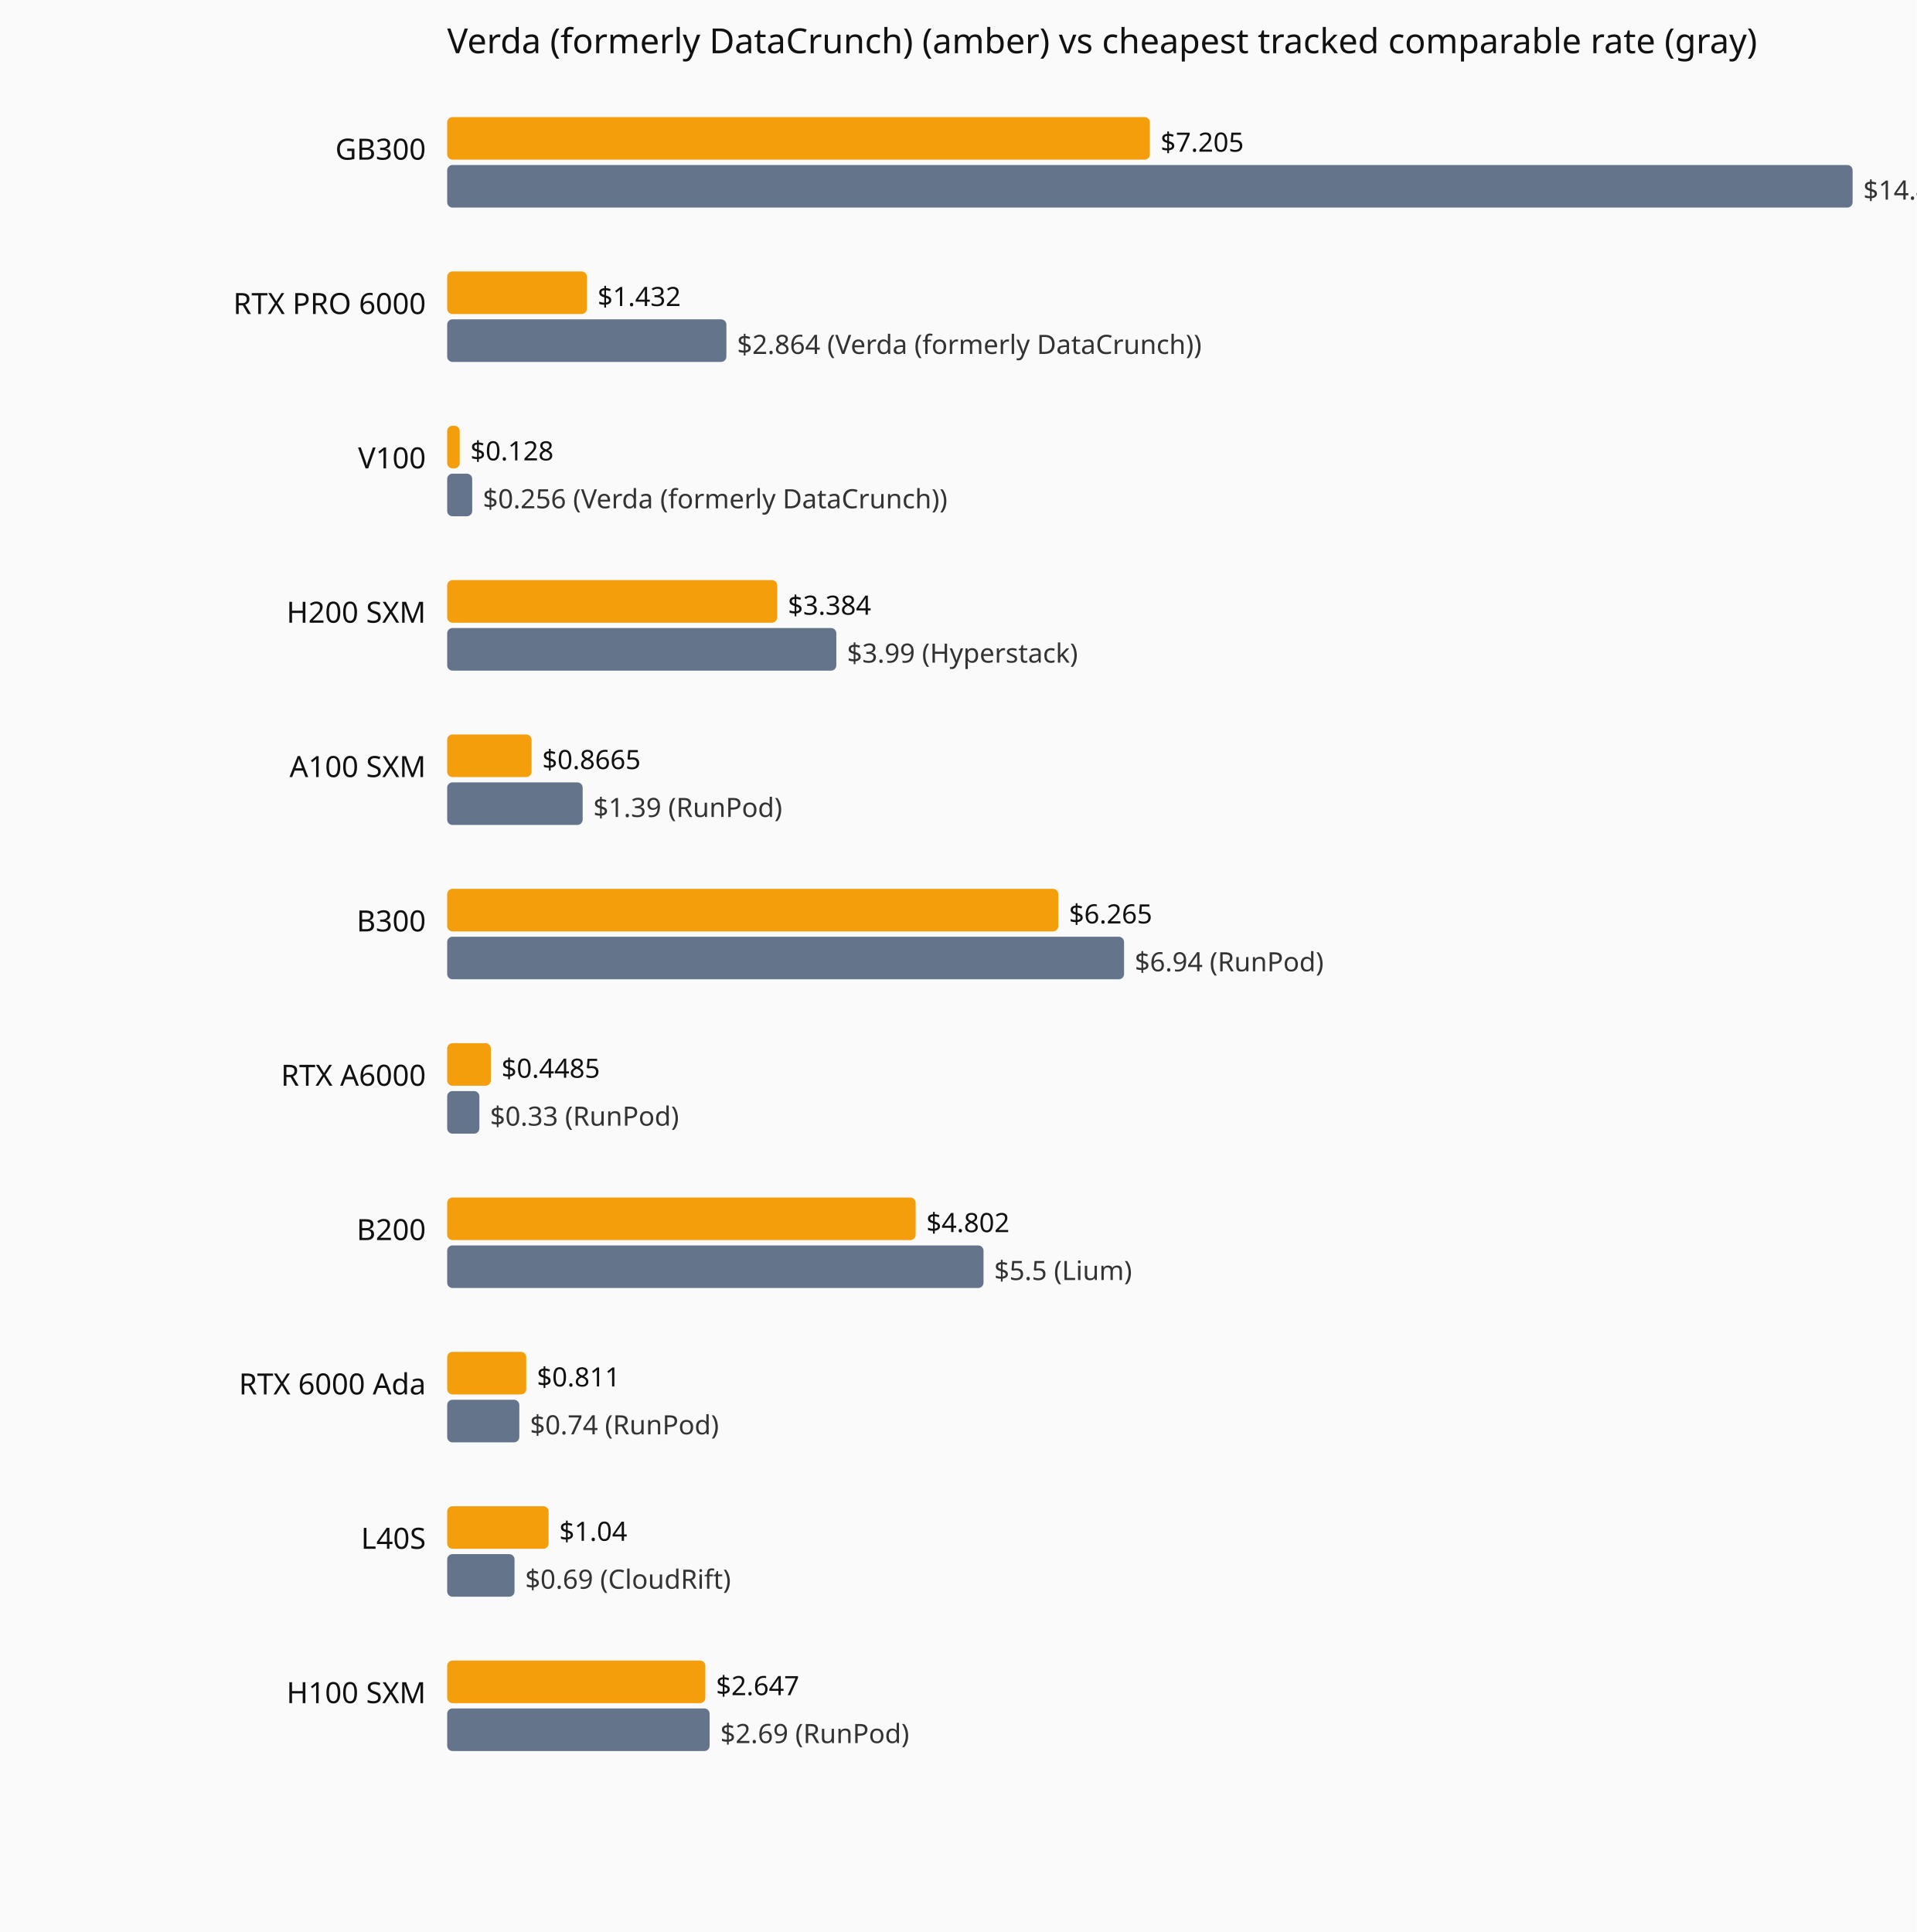
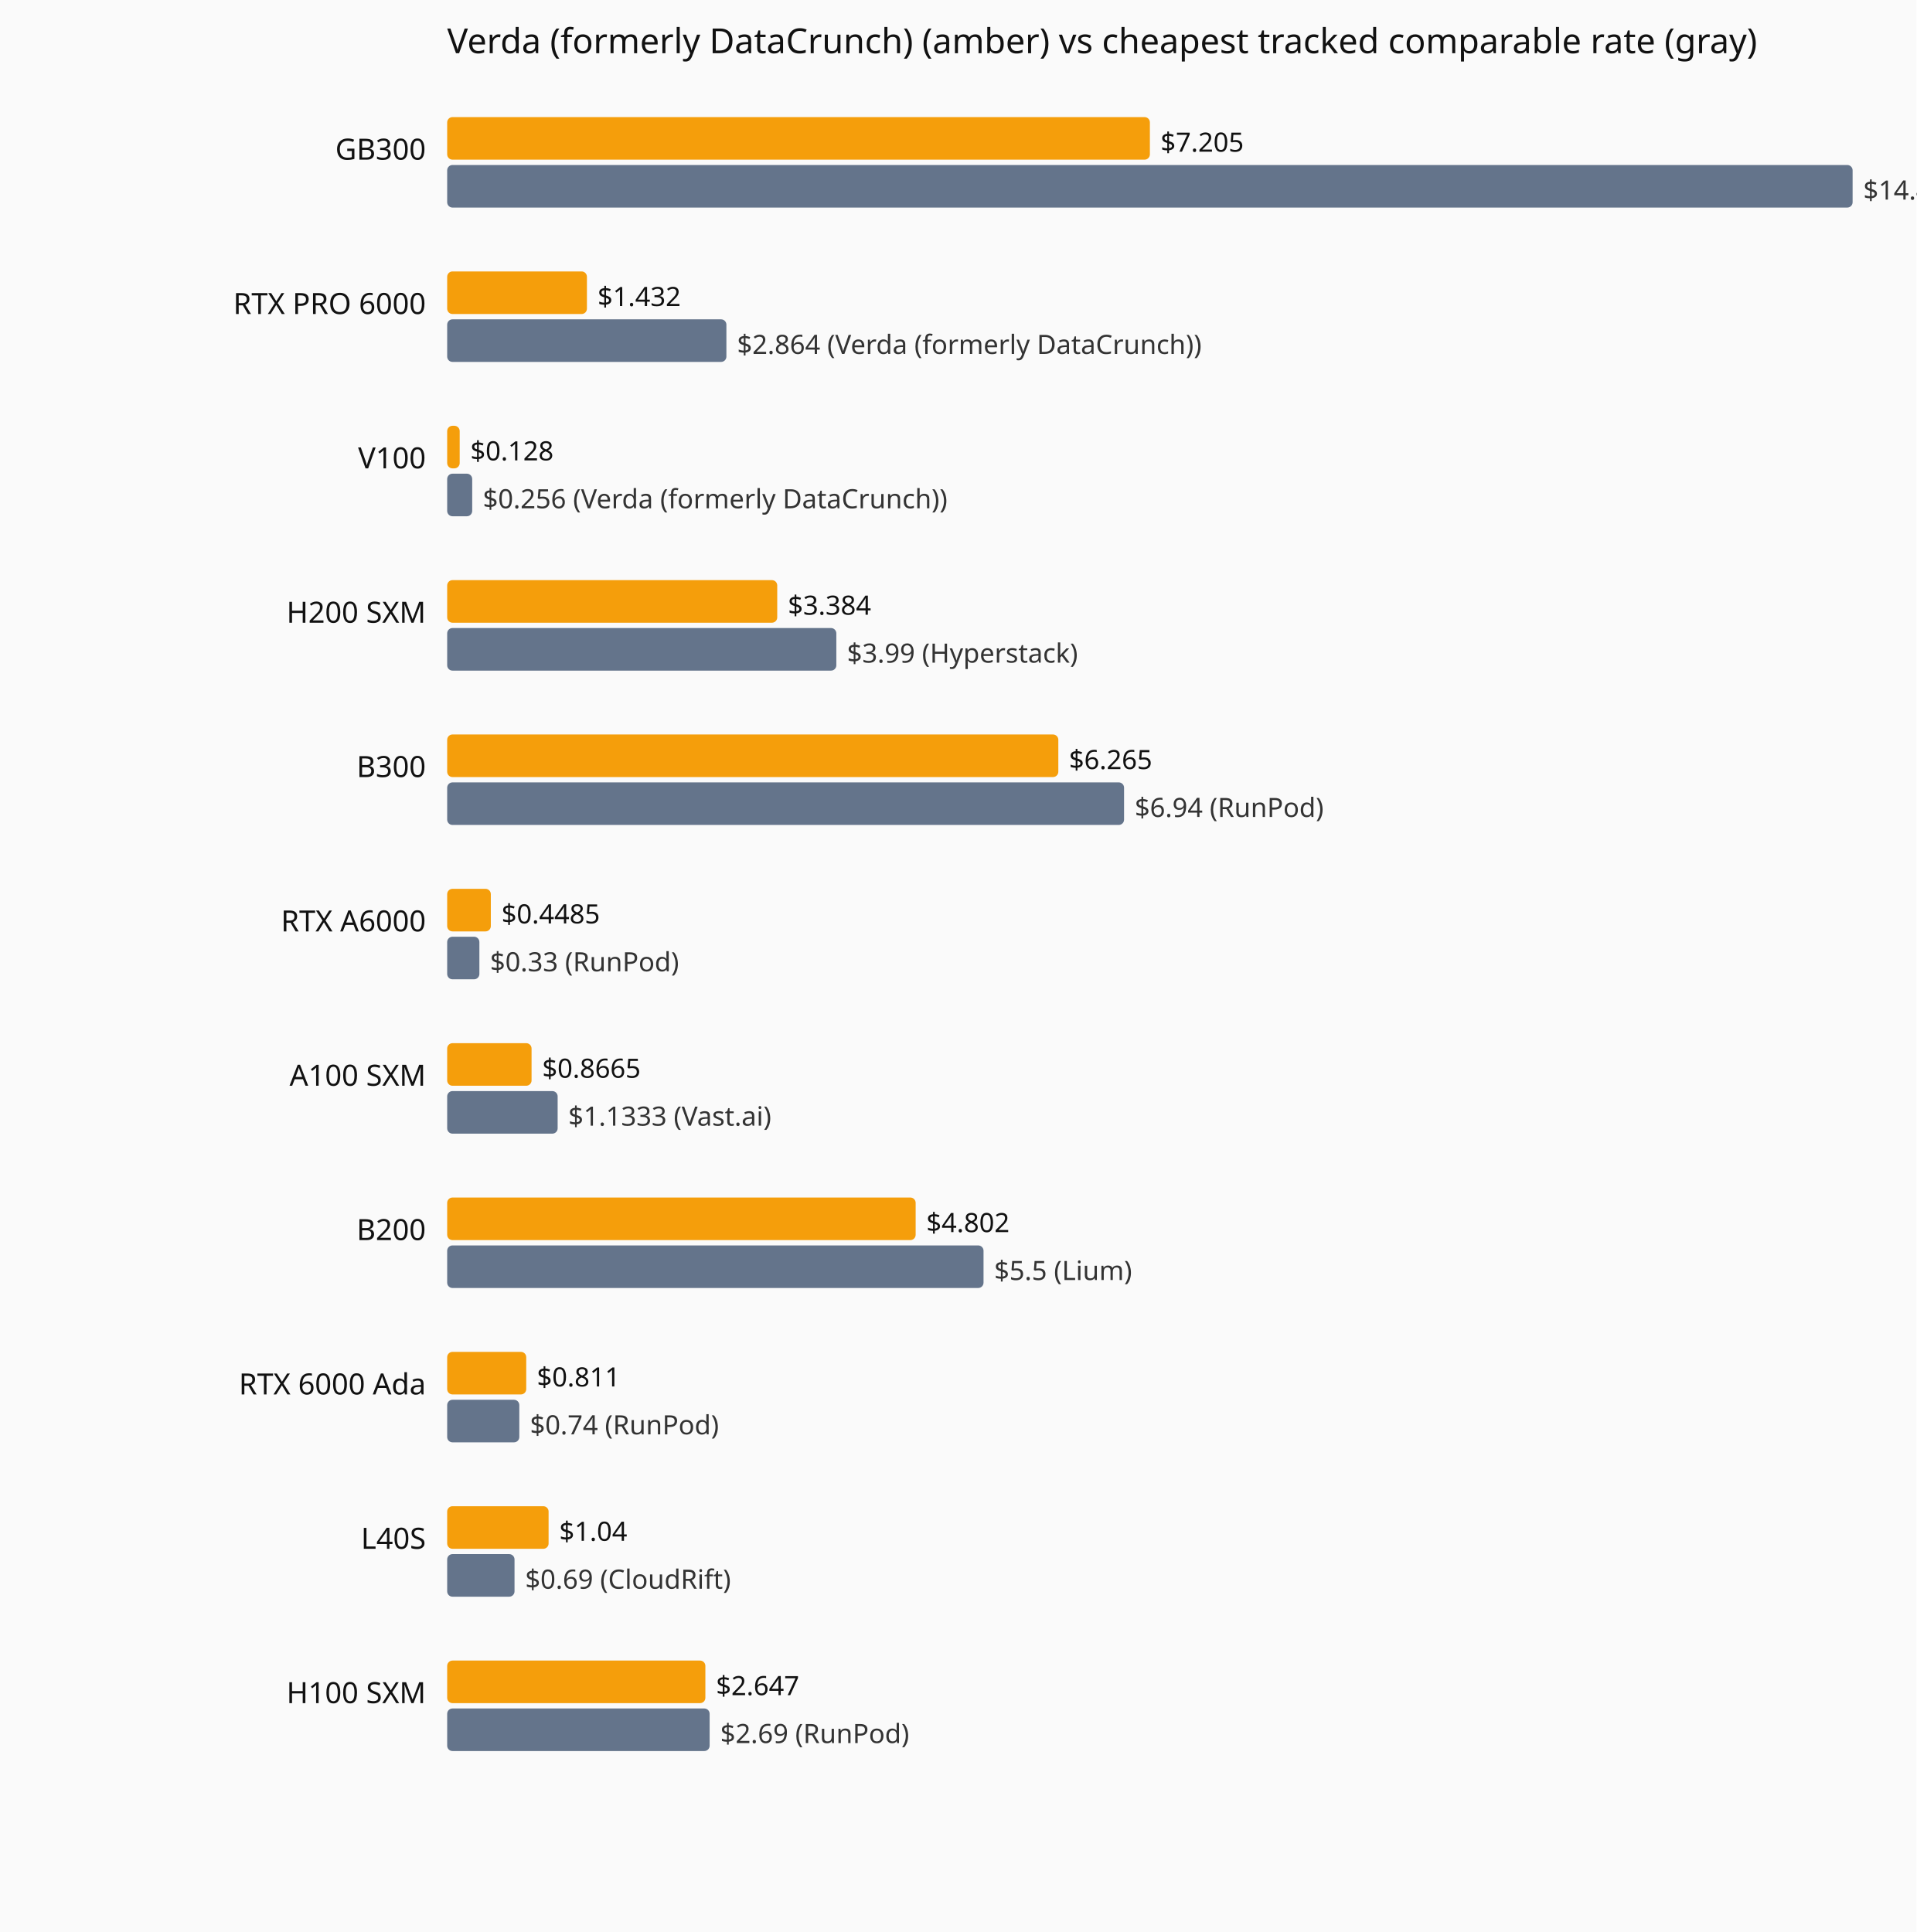
<svg xmlns="http://www.w3.org/2000/svg" viewBox="0 0 720 726" role="img" aria-label="Current hourly rate versus the cheapest tracked vendor, by GPU model.">
  <rect width="720" height="726" fill="#fafafa" />
  <text x="168" y="20" font-family="system-ui,sans-serif" font-size="13" fill="#111">Verda (formerly DataCrunch) (amber) vs cheapest tracked comparable rate (gray)</text>
  <text x="160" y="60" text-anchor="end" font-family="system-ui,sans-serif" font-size="11" fill="#111">GB300</text>
  <rect x="168" y="44" width="264.0" height="16" fill="#f59e0b" rx="2" />
  <text x="436.0" y="57" font-family="system-ui,sans-serif" font-size="10" fill="#111">$7.205</text>
  <rect x="168" y="62" width="528.0" height="16" fill="#64748b" rx="2" />
  <text x="700.0" y="75" font-family="system-ui,sans-serif" font-size="10" fill="#333">$14.41 (Verda (formerly DataCrunch))</text>
  <text x="160" y="118" text-anchor="end" font-family="system-ui,sans-serif" font-size="11" fill="#111">RTX PRO 6000</text>
  <rect x="168" y="102" width="52.5" height="16" fill="#f59e0b" rx="2" />
  <text x="224.5" y="115" font-family="system-ui,sans-serif" font-size="10" fill="#111">$1.432</text>
  <rect x="168" y="120" width="104.9" height="16" fill="#64748b" rx="2" />
  <text x="276.9" y="133" font-family="system-ui,sans-serif" font-size="10" fill="#333">$2.864 (Verda (formerly DataCrunch))</text>
  <text x="160" y="176" text-anchor="end" font-family="system-ui,sans-serif" font-size="11" fill="#111">V100</text>
  <rect x="168" y="160" width="4.7" height="16" fill="#f59e0b" rx="2" />
  <text x="176.7" y="173" font-family="system-ui,sans-serif" font-size="10" fill="#111">$0.128</text>
  <rect x="168" y="178" width="9.4" height="16" fill="#64748b" rx="2" />
  <text x="181.4" y="191" font-family="system-ui,sans-serif" font-size="10" fill="#333">$0.256 (Verda (formerly DataCrunch))</text>
  <text x="160" y="234" text-anchor="end" font-family="system-ui,sans-serif" font-size="11" fill="#111">H200 SXM</text>
  <rect x="168" y="218" width="124.0" height="16" fill="#f59e0b" rx="2" />
  <text x="296.0" y="231" font-family="system-ui,sans-serif" font-size="10" fill="#111">$3.384</text>
  <rect x="168" y="236" width="146.2" height="16" fill="#64748b" rx="2" />
  <text x="318.2" y="249" font-family="system-ui,sans-serif" font-size="10" fill="#333">$3.99 (Hyperstack)</text>
-   <text x="160" y="292" text-anchor="end" font-family="system-ui,sans-serif" font-size="11" fill="#111">A100 SXM</text>
-   <rect x="168" y="276" width="31.7" height="16" fill="#f59e0b" rx="2" />
-   <text x="203.7" y="289" font-family="system-ui,sans-serif" font-size="10" fill="#111">$0.8665</text>
-   <rect x="168" y="294" width="50.9" height="16" fill="#64748b" rx="2" />
-   <text x="222.9" y="307" font-family="system-ui,sans-serif" font-size="10" fill="#333">$1.39 (RunPod)</text>
-   <text x="160" y="350" text-anchor="end" font-family="system-ui,sans-serif" font-size="11" fill="#111">B300</text>
-   <rect x="168" y="334" width="229.6" height="16" fill="#f59e0b" rx="2" />
-   <text x="401.6" y="347" font-family="system-ui,sans-serif" font-size="10" fill="#111">$6.265</text>
-   <rect x="168" y="352" width="254.3" height="16" fill="#64748b" rx="2" />
-   <text x="426.3" y="365" font-family="system-ui,sans-serif" font-size="10" fill="#333">$6.94 (RunPod)</text>
-   <text x="160" y="408" text-anchor="end" font-family="system-ui,sans-serif" font-size="11" fill="#111">RTX A6000</text>
-   <rect x="168" y="392" width="16.4" height="16" fill="#f59e0b" rx="2" />
-   <text x="188.4" y="405" font-family="system-ui,sans-serif" font-size="10" fill="#111">$0.4485</text>
-   <rect x="168" y="410" width="12.1" height="16" fill="#64748b" rx="2" />
-   <text x="184.1" y="423" font-family="system-ui,sans-serif" font-size="10" fill="#333">$0.33 (RunPod)</text>
+   <text x="160" y="292" text-anchor="end" font-family="system-ui,sans-serif" font-size="11" fill="#111">B300</text>
+   <rect x="168" y="276" width="229.6" height="16" fill="#f59e0b" rx="2" />
+   <text x="401.6" y="289" font-family="system-ui,sans-serif" font-size="10" fill="#111">$6.265</text>
+   <rect x="168" y="294" width="254.3" height="16" fill="#64748b" rx="2" />
+   <text x="426.3" y="307" font-family="system-ui,sans-serif" font-size="10" fill="#333">$6.94 (RunPod)</text>
+   <text x="160" y="350" text-anchor="end" font-family="system-ui,sans-serif" font-size="11" fill="#111">RTX A6000</text>
+   <rect x="168" y="334" width="16.4" height="16" fill="#f59e0b" rx="2" />
+   <text x="188.4" y="347" font-family="system-ui,sans-serif" font-size="10" fill="#111">$0.4485</text>
+   <rect x="168" y="352" width="12.1" height="16" fill="#64748b" rx="2" />
+   <text x="184.1" y="365" font-family="system-ui,sans-serif" font-size="10" fill="#333">$0.33 (RunPod)</text>
+   <text x="160" y="408" text-anchor="end" font-family="system-ui,sans-serif" font-size="11" fill="#111">A100 SXM</text>
+   <rect x="168" y="392" width="31.7" height="16" fill="#f59e0b" rx="2" />
+   <text x="203.7" y="405" font-family="system-ui,sans-serif" font-size="10" fill="#111">$0.8665</text>
+   <rect x="168" y="410" width="41.5" height="16" fill="#64748b" rx="2" />
+   <text x="213.5" y="423" font-family="system-ui,sans-serif" font-size="10" fill="#333">$1.1333 (Vast.ai)</text>
  <text x="160" y="466" text-anchor="end" font-family="system-ui,sans-serif" font-size="11" fill="#111">B200</text>
  <rect x="168" y="450" width="176.0" height="16" fill="#f59e0b" rx="2" />
  <text x="348.0" y="463" font-family="system-ui,sans-serif" font-size="10" fill="#111">$4.802</text>
  <rect x="168" y="468" width="201.5" height="16" fill="#64748b" rx="2" />
  <text x="373.5" y="481" font-family="system-ui,sans-serif" font-size="10" fill="#333">$5.5 (Lium)</text>
  <text x="160" y="524" text-anchor="end" font-family="system-ui,sans-serif" font-size="11" fill="#111">RTX 6000 Ada</text>
  <rect x="168" y="508" width="29.7" height="16" fill="#f59e0b" rx="2" />
  <text x="201.7" y="521" font-family="system-ui,sans-serif" font-size="10" fill="#111">$0.811</text>
  <rect x="168" y="526" width="27.1" height="16" fill="#64748b" rx="2" />
  <text x="199.1" y="539" font-family="system-ui,sans-serif" font-size="10" fill="#333">$0.74 (RunPod)</text>
  <text x="160" y="582" text-anchor="end" font-family="system-ui,sans-serif" font-size="11" fill="#111">L40S</text>
  <rect x="168" y="566" width="38.1" height="16" fill="#f59e0b" rx="2" />
  <text x="210.1" y="579" font-family="system-ui,sans-serif" font-size="10" fill="#111">$1.04</text>
  <rect x="168" y="584" width="25.3" height="16" fill="#64748b" rx="2" />
  <text x="197.3" y="597" font-family="system-ui,sans-serif" font-size="10" fill="#333">$0.69 (CloudRift)</text>
  <text x="160" y="640" text-anchor="end" font-family="system-ui,sans-serif" font-size="11" fill="#111">H100 SXM</text>
  <rect x="168" y="624" width="97.0" height="16" fill="#f59e0b" rx="2" />
  <text x="269.0" y="637" font-family="system-ui,sans-serif" font-size="10" fill="#111">$2.647</text>
  <rect x="168" y="642" width="98.6" height="16" fill="#64748b" rx="2" />
  <text x="270.6" y="655" font-family="system-ui,sans-serif" font-size="10" fill="#333">$2.69 (RunPod)</text>
</svg>
